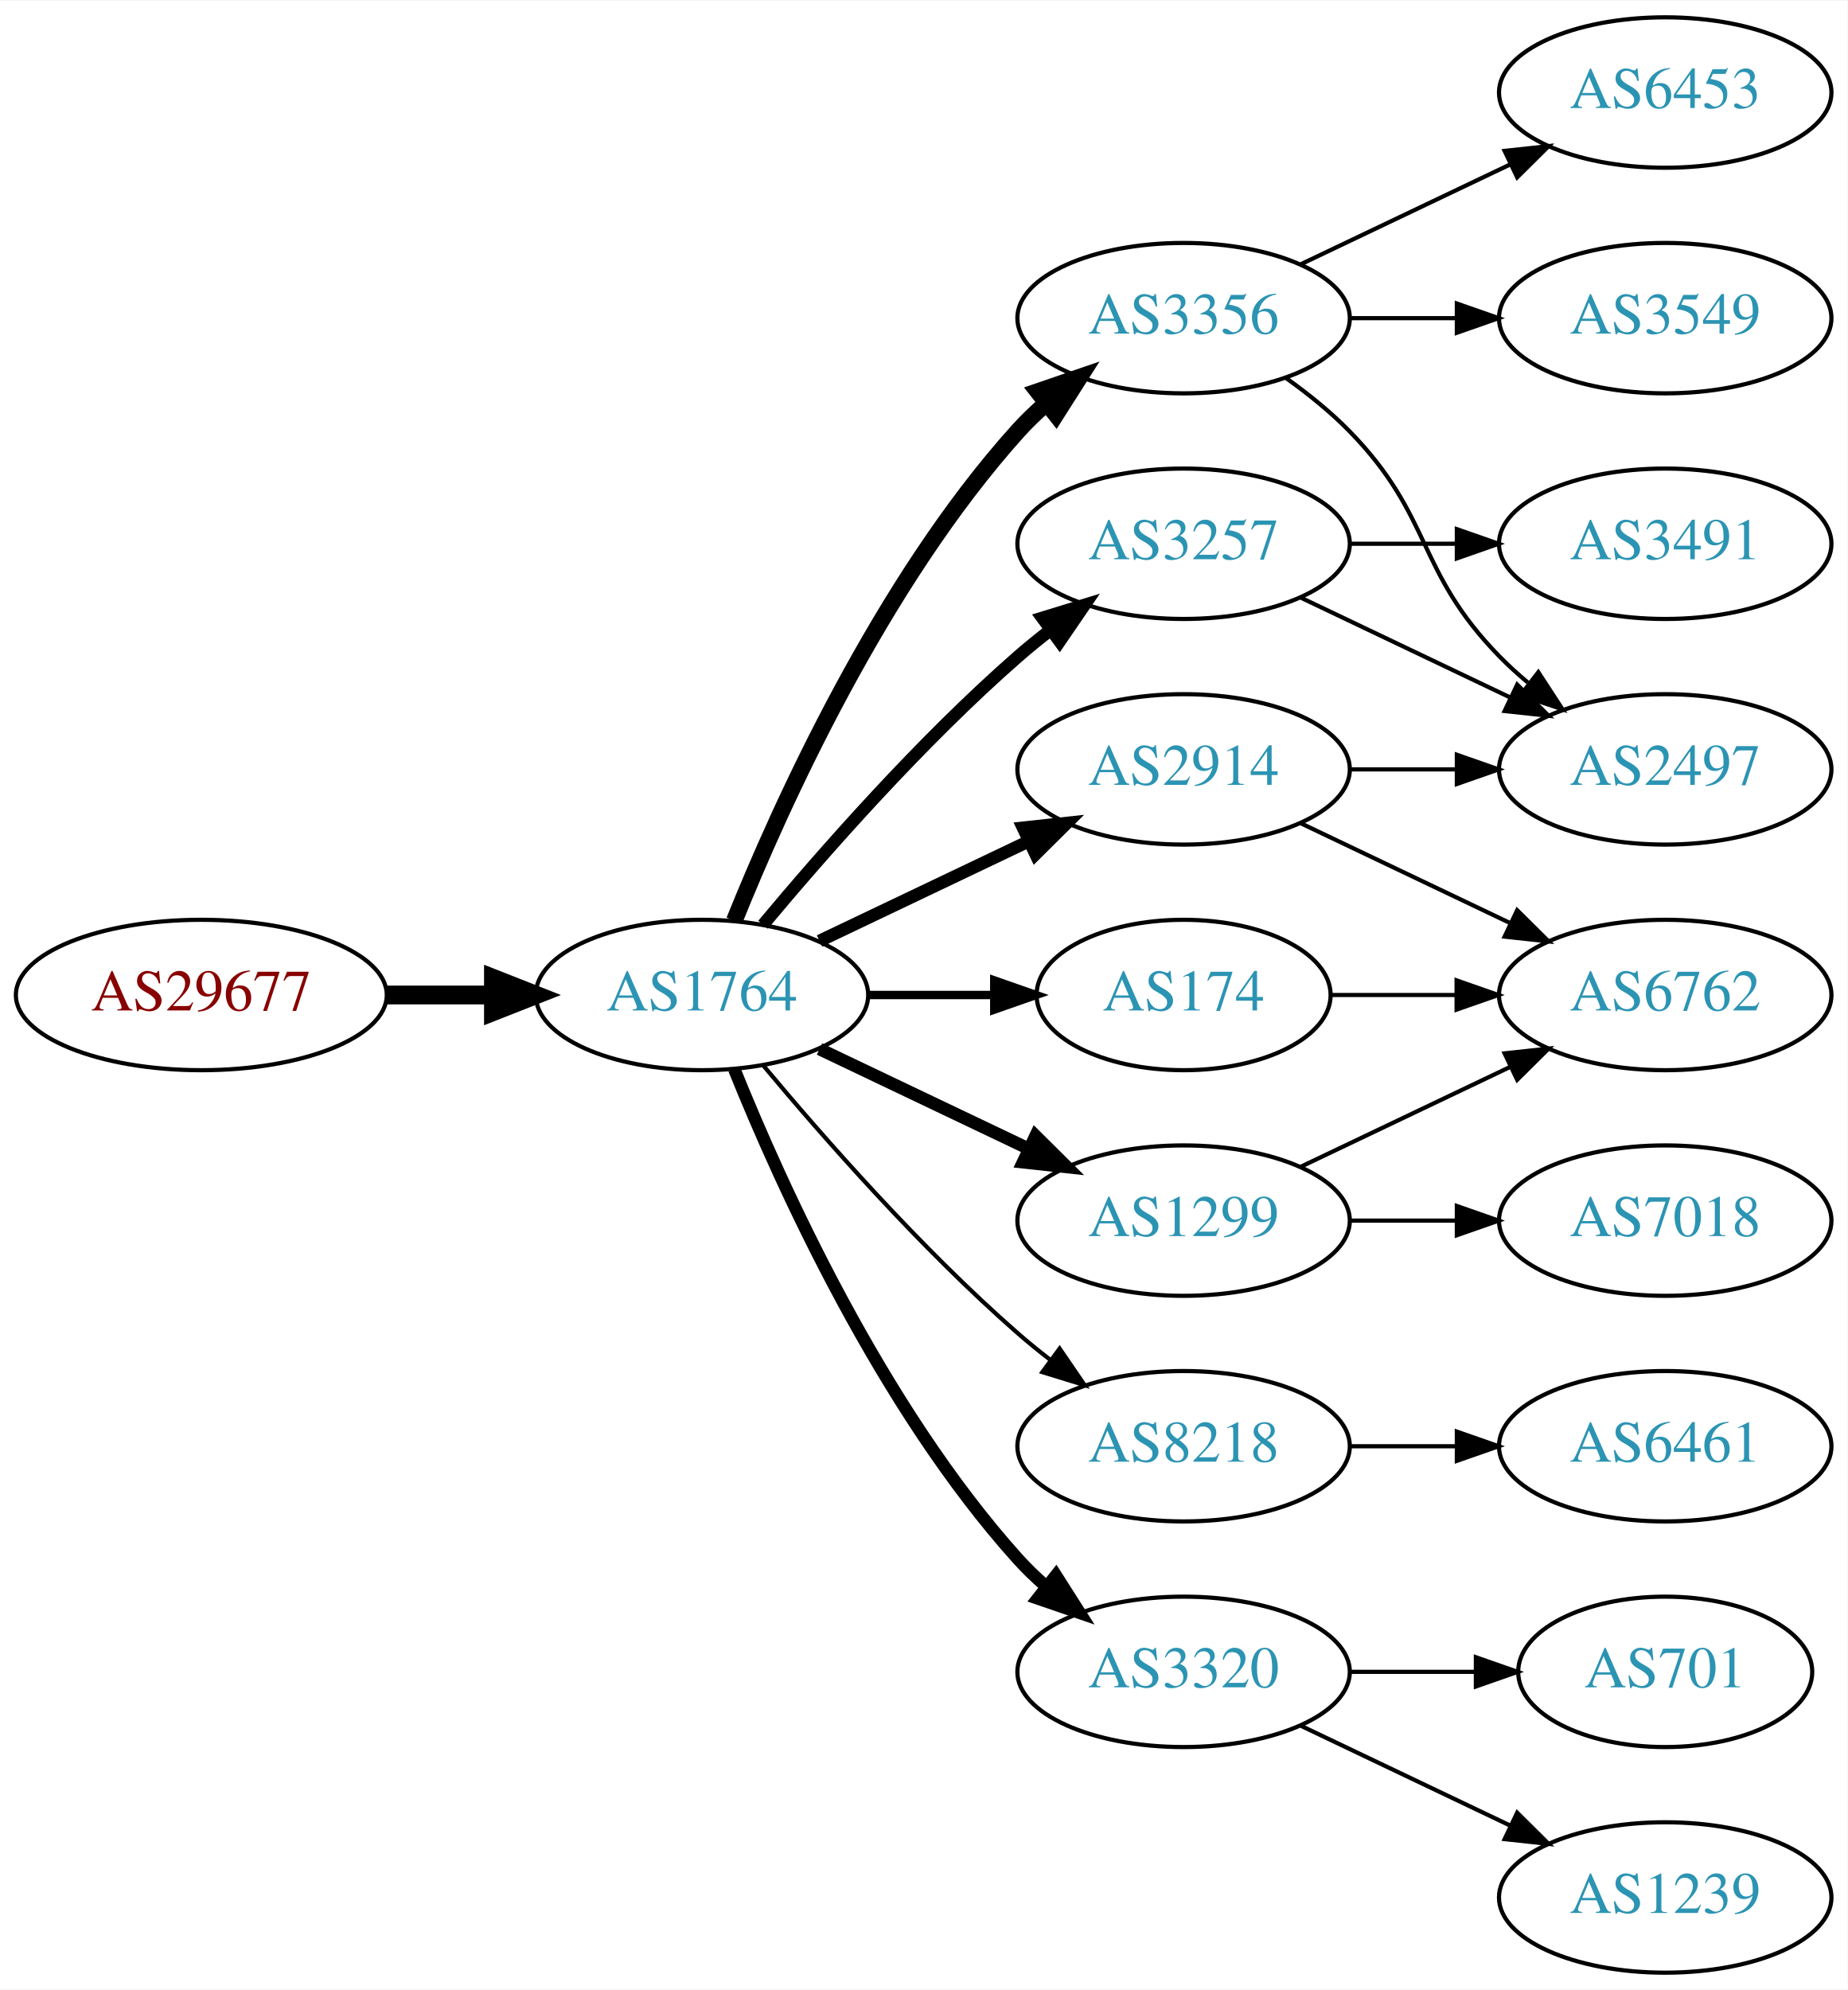
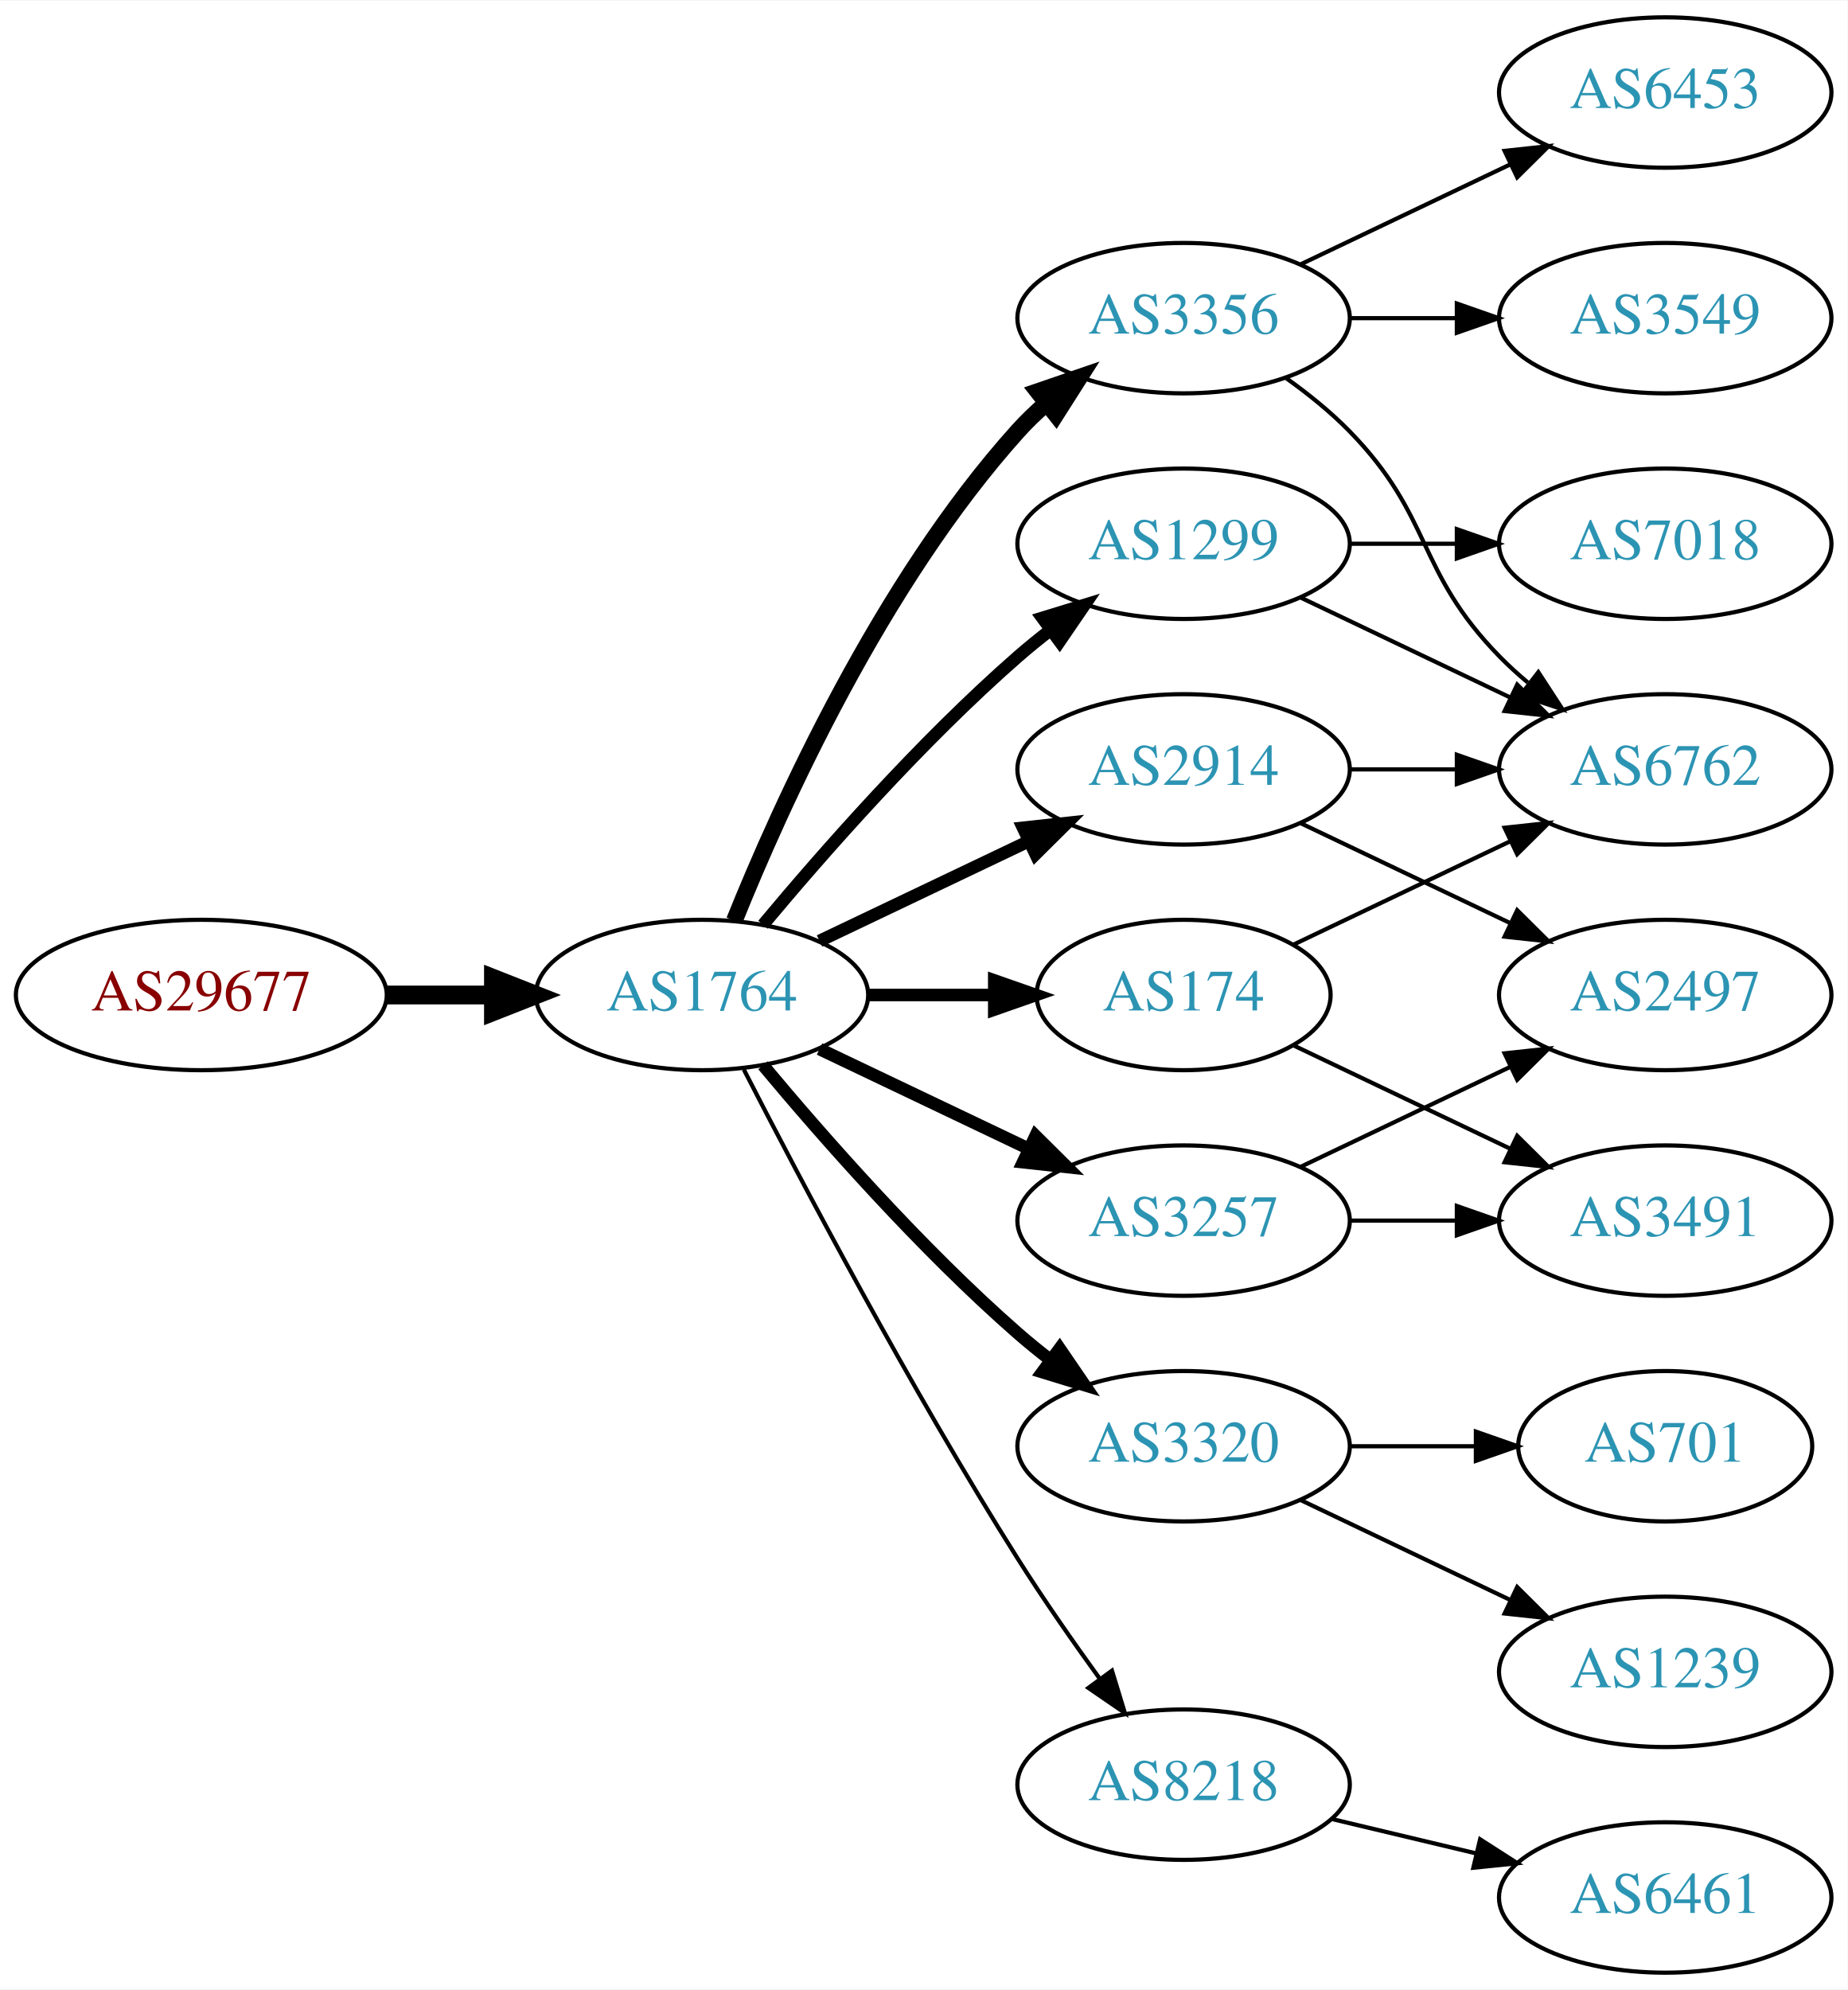
<svg xmlns="http://www.w3.org/2000/svg" xmlns:xlink="http://www.w3.org/1999/xlink" width="442pt" height="476pt" viewBox="0.00 0.00 442.27 476.00">
  <g id="graph0" class="graph" transform="scale(1 1) rotate(0) translate(4 472)">
    <polygon fill="white" stroke="none" points="-4,4 -4,-472 438.271,-472 438.271,4 -4,4" />
    <g id="node1" class="node">
      <g id="a_node1">
        <a xlink:href="/asn/29677" xlink:title="AS29677 ~ AXIANS ICT Austria GmbH [AT]">
          <ellipse fill="#ffffff" stroke="black" cx="44.196" cy="-234" rx="44.393" ry="18" />
          <text text-anchor="middle" x="44.196" y="-230.3" font-family="Times,serif" font-size="14.00" fill="#880000">AS29677</text>
        </a>
      </g>
    </g>
    <g id="node2" class="node">
      <g id="a_node2">
        <a xlink:href="/asn/1764" xlink:title="AS1764 ~ NEXTLAYER-AS [AT]">
          <ellipse fill="#ffffff" stroke="black" cx="164.039" cy="-234" rx="39.794" ry="18" />
          <text text-anchor="middle" x="164.039" y="-230.3" font-family="Times,serif" font-size="14.00" fill="#2c94b3">AS1764</text>
        </a>
      </g>
    </g>
    <g id="edge1" class="edge">
      <path fill="none" stroke="black" stroke-width="4.5" d="M88.407,-234C96.72,-234 105.482,-234 113.965,-234" />
      <polygon fill="black" stroke="black" stroke-width="4.5" points="114.123,-237.938 124.123,-234 114.123,-230.063 114.123,-237.938" />
    </g>
    <g id="node3" class="node">
      <g id="a_node3">
+         <a xlink:href="/asn/3356" xlink:title="AS3356 ~ Level 3 Parent, LLC [US]">
+           <ellipse fill="#ffffff" stroke="black" cx="279.332" cy="-396" rx="39.794" ry="18" />
+           <text text-anchor="middle" x="279.332" y="-392.3" font-family="Times,serif" font-size="14.00" fill="#2c94b3">AS3356</text>
+         </a>
+       </g>
+     </g>
+     <g id="edge2" class="edge">
+       <path fill="none" stroke="black" stroke-width="4" d="M171.786,-251.787C182.837,-279.243 206.891,-332.578 239.685,-369 241.688,-371.224 243.906,-373.363 246.239,-375.397" />
+       <polygon fill="black" stroke="black" stroke-width="4" points="244.437,-378.433 254.458,-381.873 248.769,-372.935 244.437,-378.433" />
+     </g>
+     <g id="node4" class="node">
+       <g id="a_node4">
        <a xlink:href="/asn/2914" xlink:title="AS2914 ~ NTT America, Inc. [US]">
          <ellipse fill="#ffffff" stroke="black" cx="279.332" cy="-288" rx="39.794" ry="18" />
          <text text-anchor="middle" x="279.332" y="-284.3" font-family="Times,serif" font-size="14.00" fill="#2c94b3">AS2914</text>
        </a>
      </g>
    </g>
-     <g id="edge2" class="edge">
+     <g id="edge3" class="edge">
      <path fill="none" stroke="black" stroke-width="3" d="M192.175,-246.934C207.169,-254.081 225.99,-263.052 242.213,-270.785" />
      <polygon fill="black" stroke="black" stroke-width="3" points="240.884,-274.028 251.417,-275.171 243.895,-267.709 240.884,-274.028" />
    </g>
-     <g id="node4" class="node">
-       <g id="a_node4">
+     <g id="node5" class="node">
+       <g id="a_node5">
+         <a xlink:href="/asn/3257" xlink:title="AS3257 ~ GTT [DE]">
+           <ellipse fill="#ffffff" stroke="black" cx="279.332" cy="-180" rx="39.794" ry="18" />
+           <text text-anchor="middle" x="279.332" y="-176.3" font-family="Times,serif" font-size="14.00" fill="#2c94b3">AS3257</text>
+         </a>
+       </g>
+     </g>
+     <g id="edge4" class="edge">
+       <path fill="none" stroke="black" stroke-width="3" d="M192.175,-221.066C207.169,-213.919 225.99,-204.948 242.213,-197.215" />
+       <polygon fill="black" stroke="black" stroke-width="3" points="243.895,-200.291 251.417,-192.829 240.884,-193.972 243.895,-200.291" />
+     </g>
+     <g id="node6" class="node">
+       <g id="a_node6">
        <a xlink:href="/asn/174" xlink:title="AS174 ~ Cogent Communications [US]">
          <ellipse fill="#ffffff" stroke="black" cx="279.332" cy="-234" rx="35.194" ry="18" />
          <text text-anchor="middle" x="279.332" y="-230.3" font-family="Times,serif" font-size="14.00" fill="#2c94b3">AS174</text>
        </a>
      </g>
    </g>
-     <g id="edge3" class="edge">
-       <path fill="none" stroke="black" stroke-width="2" d="M203.711,-234C213.416,-234 223.907,-234 233.87,-234" />
-       <polygon fill="black" stroke="black" stroke-width="2" points="234.006,-237.5 244.006,-234 234.006,-230.5 234.006,-237.5" />
-     </g>
-     <g id="node5" class="node">
-       <g id="a_node5">
-         <a xlink:href="/asn/1299" xlink:title="AS1299 ~ Telia Carrier [EU]">
-           <ellipse fill="#ffffff" stroke="black" cx="279.332" cy="-180" rx="39.794" ry="18" />
-           <text text-anchor="middle" x="279.332" y="-176.3" font-family="Times,serif" font-size="14.00" fill="#2c94b3">AS1299</text>
-         </a>
-       </g>
-     </g>
-     <g id="edge4" class="edge">
-       <path fill="none" stroke="black" stroke-width="3" d="M192.175,-221.066C207.169,-213.919 225.99,-204.948 242.213,-197.215" />
-       <polygon fill="black" stroke="black" stroke-width="3" points="243.895,-200.291 251.417,-192.829 240.884,-193.972 243.895,-200.291" />
-     </g>
-     <g id="node6" class="node">
-       <g id="a_node6">
-         <a xlink:href="/asn/3356" xlink:title="AS3356 ~ Level 3 Parent, LLC [US]">
-           <ellipse fill="#ffffff" stroke="black" cx="279.332" cy="-396" rx="39.794" ry="18" />
-           <text text-anchor="middle" x="279.332" y="-392.3" font-family="Times,serif" font-size="14.00" fill="#2c94b3">AS3356</text>
-         </a>
-       </g>
-     </g>
    <g id="edge5" class="edge">
-       <path fill="none" stroke="black" stroke-width="4" d="M171.786,-251.787C182.837,-279.243 206.891,-332.578 239.685,-369 241.688,-371.224 243.906,-373.363 246.239,-375.397" />
-       <polygon fill="black" stroke="black" stroke-width="4" points="244.437,-378.433 254.458,-381.873 248.769,-372.935 244.437,-378.433" />
+       <path fill="none" stroke="black" stroke-width="3" d="M203.711,-234C213.416,-234 223.907,-234 233.87,-234" />
+       <polygon fill="black" stroke="black" stroke-width="3" points="234.006,-237.5 244.006,-234 234.006,-230.5 234.006,-237.5" />
    </g>
    <g id="node7" class="node">
      <g id="a_node7">
-         <a xlink:href="/asn/3257" xlink:title="AS3257 ~ GTT [DE]">
+         <a xlink:href="/asn/1299" xlink:title="AS1299 ~ Telia Carrier [EU]">
          <ellipse fill="#ffffff" stroke="black" cx="279.332" cy="-342" rx="39.794" ry="18" />
-           <text text-anchor="middle" x="279.332" y="-338.3" font-family="Times,serif" font-size="14.00" fill="#2c94b3">AS3257</text>
+           <text text-anchor="middle" x="279.332" y="-338.3" font-family="Times,serif" font-size="14.00" fill="#2c94b3">AS1299</text>
        </a>
      </g>
    </g>
    <g id="edge6" class="edge">
      <path fill="none" stroke="black" stroke-width="3" d="M178.669,-250.817C192.951,-267.929 216.498,-294.745 239.685,-315 242.151,-317.154 244.789,-319.294 247.487,-321.372" />
      <polygon fill="black" stroke="black" stroke-width="3" points="245.512,-324.264 255.641,-327.37 249.66,-318.625 245.512,-324.264" />
    </g>
    <g id="node8" class="node">
      <g id="a_node8">
-         <a xlink:href="/asn/8218" xlink:title="AS8218 ~ legacy Neotelecoms [FR]">
+         <a xlink:href="/asn/3320" xlink:title="AS3320 ~ DTAG [DE]">
          <ellipse fill="#ffffff" stroke="black" cx="279.332" cy="-126" rx="39.794" ry="18" />
-           <text text-anchor="middle" x="279.332" y="-122.3" font-family="Times,serif" font-size="14.00" fill="#2c94b3">AS8218</text>
+           <text text-anchor="middle" x="279.332" y="-122.3" font-family="Times,serif" font-size="14.00" fill="#2c94b3">AS3320</text>
        </a>
      </g>
    </g>
    <g id="edge7" class="edge">
-       <path fill="none" stroke="black" d="M178.669,-217.183C192.951,-200.071 216.498,-173.255 239.685,-153 242.151,-150.846 244.789,-148.706 247.487,-146.628" />
-       <polygon fill="black" stroke="black" points="249.66,-149.375 255.641,-140.63 245.512,-143.736 249.66,-149.375" />
+       <path fill="none" stroke="black" stroke-width="3" d="M178.669,-217.183C192.951,-200.071 216.498,-173.255 239.685,-153 242.151,-150.846 244.789,-148.706 247.487,-146.628" />
+       <polygon fill="black" stroke="black" stroke-width="3" points="249.66,-149.375 255.641,-140.63 245.512,-143.736 249.66,-149.375" />
    </g>
    <g id="node9" class="node">
      <g id="a_node9">
-         <a xlink:href="/asn/3320" xlink:title="AS3320 ~ DTAG [DE]">
-           <ellipse fill="#ffffff" stroke="black" cx="279.332" cy="-72" rx="39.794" ry="18" />
-           <text text-anchor="middle" x="279.332" y="-68.3" font-family="Times,serif" font-size="14.00" fill="#2c94b3">AS3320</text>
+         <a xlink:href="/asn/8218" xlink:title="AS8218 ~ legacy Neotelecoms [FR]">
+           <ellipse fill="#ffffff" stroke="black" cx="279.332" cy="-45" rx="39.794" ry="18" />
+           <text text-anchor="middle" x="279.332" y="-41.3" font-family="Times,serif" font-size="14.00" fill="#2c94b3">AS8218</text>
        </a>
      </g>
    </g>
    <g id="edge8" class="edge">
-       <path fill="none" stroke="black" stroke-width="3" d="M171.786,-216.213C182.837,-188.757 206.891,-135.422 239.685,-99 241.688,-96.776 243.906,-94.637 246.239,-92.603" />
-       <polygon fill="black" stroke="black" stroke-width="3" points="248.769,-95.065 254.458,-86.127 244.437,-89.567 248.769,-95.065" />
-     </g>
-     <g id="node11" class="node">
-       <g id="a_node11">
-         <a xlink:href="/asn/2497" xlink:title="AS2497 ~ Internet Initiative Japan Inc. [JP]">
-           <ellipse fill="#ffffff" stroke="black" cx="394.625" cy="-288" rx="39.794" ry="18" />
-           <text text-anchor="middle" x="394.625" y="-284.3" font-family="Times,serif" font-size="14.00" fill="#2c94b3">AS2497</text>
-         </a>
-       </g>
-     </g>
-     <g id="edge13" class="edge">
-       <path fill="none" stroke="black" d="M319.004,-288C327.207,-288 335.971,-288 344.503,-288" />
-       <polygon fill="black" stroke="black" points="344.742,-291.5 354.742,-288 344.742,-284.5 344.742,-291.5" />
-     </g>
-     <g id="node13" class="node">
-       <g id="a_node13">
-         <a xlink:href="/asn/6762" xlink:title="AS6762 ~ TELECOM ITALIA SPARKLE S.p.A. [IT]">
-           <ellipse fill="#ffffff" stroke="black" cx="394.625" cy="-234" rx="39.794" ry="18" />
-           <text text-anchor="middle" x="394.625" y="-230.3" font-family="Times,serif" font-size="14.00" fill="#2c94b3">AS6762</text>
-         </a>
-       </g>
-     </g>
-     <g id="edge12" class="edge">
-       <path fill="none" stroke="black" d="M307.468,-275.066C322.462,-267.919 341.283,-258.948 357.506,-251.215" />
-       <polygon fill="black" stroke="black" points="359.188,-254.291 366.71,-246.829 356.177,-247.972 359.188,-254.291" />
-     </g>
-     <g id="edge14" class="edge">
-       <path fill="none" stroke="black" d="M314.631,-234C324.008,-234 334.358,-234 344.393,-234" />
-       <polygon fill="black" stroke="black" points="344.681,-237.5 354.681,-234 344.681,-230.5 344.681,-237.5" />
-     </g>
-     <g id="edge15" class="edge">
-       <path fill="none" stroke="black" d="M307.468,-192.934C322.462,-200.081 341.283,-209.052 357.506,-216.785" />
-       <polygon fill="black" stroke="black" points="356.177,-220.028 366.71,-221.171 359.188,-213.709 356.177,-220.028" />
-     </g>
-     <g id="node14" class="node">
-       <g id="a_node14">
-         <a xlink:href="/asn/7018" xlink:title="AS7018 ~ AT&amp;T Services, Inc. [US]">
-           <ellipse fill="#ffffff" stroke="black" cx="394.625" cy="-180" rx="39.794" ry="18" />
-           <text text-anchor="middle" x="394.625" y="-176.3" font-family="Times,serif" font-size="14.00" fill="#2c94b3">AS7018</text>
-         </a>
-       </g>
-     </g>
-     <g id="edge16" class="edge">
-       <path fill="none" stroke="black" d="M319.004,-180C327.207,-180 335.971,-180 344.503,-180" />
-       <polygon fill="black" stroke="black" points="344.742,-183.5 354.742,-180 344.742,-176.5 344.742,-183.5" />
+       <path fill="none" stroke="black" d="M174.065,-216.148C187.501,-189.945 213.95,-139.763 239.685,-99 245.748,-89.396 252.868,-79.187 259.333,-70.261" />
+       <polygon fill="black" stroke="black" points="262.185,-72.291 265.276,-62.157 256.54,-68.152 262.185,-72.291" />
    </g>
    <g id="node10" class="node">
      <g id="a_node10">
        <a xlink:href="/asn/3549" xlink:title="AS3549 ~ Level 3 Parent, LLC [US]">
          <ellipse fill="#ffffff" stroke="black" cx="394.625" cy="-396" rx="39.794" ry="18" />
          <text text-anchor="middle" x="394.625" y="-392.3" font-family="Times,serif" font-size="14.00" fill="#2c94b3">AS3549</text>
        </a>
      </g>
    </g>
    <g id="edge9" class="edge">
      <path fill="none" stroke="black" d="M319.004,-396C327.207,-396 335.971,-396 344.503,-396" />
      <polygon fill="black" stroke="black" points="344.742,-399.5 354.742,-396 344.742,-392.5 344.742,-399.5" />
    </g>
+     <g id="node11" class="node">
+       <g id="a_node11">
+         <a xlink:href="/asn/6762" xlink:title="AS6762 ~ TELECOM ITALIA SPARKLE S.p.A. [IT]">
+           <ellipse fill="#ffffff" stroke="black" cx="394.625" cy="-288" rx="39.794" ry="18" />
+           <text text-anchor="middle" x="394.625" y="-284.3" font-family="Times,serif" font-size="14.00" fill="#2c94b3">AS6762</text>
+         </a>
+       </g>
+     </g>
    <g id="edge10" class="edge">
      <path fill="none" stroke="black" d="M303.926,-381.611C309.182,-377.852 314.513,-373.563 318.978,-369 339.151,-348.383 334.806,-335.617 354.978,-315 357.071,-312.861 359.354,-310.782 361.731,-308.79" />
      <polygon fill="black" stroke="black" points="364.249,-311.268 370.031,-302.389 359.974,-305.725 364.249,-311.268" />
    </g>
    <g id="node12" class="node">
      <g id="a_node12">
        <a xlink:href="/asn/6453" xlink:title="AS6453 ~ TATA COMMUNICATIONS (AMERICA) INC [US]">
          <ellipse fill="#ffffff" stroke="black" cx="394.625" cy="-450" rx="39.794" ry="18" />
          <text text-anchor="middle" x="394.625" y="-446.3" font-family="Times,serif" font-size="14.00" fill="#2c94b3">AS6453</text>
        </a>
      </g>
    </g>
    <g id="edge11" class="edge">
      <path fill="none" stroke="black" d="M307.468,-408.934C322.462,-416.081 341.283,-425.052 357.506,-432.785" />
      <polygon fill="black" stroke="black" points="356.177,-436.028 366.71,-437.171 359.188,-429.709 356.177,-436.028" />
    </g>
-     <g id="edge20" class="edge">
+     <g id="edge12" class="edge">
+       <path fill="none" stroke="black" d="M319.004,-288C327.207,-288 335.971,-288 344.503,-288" />
+       <polygon fill="black" stroke="black" points="344.742,-291.5 354.742,-288 344.742,-284.5 344.742,-291.5" />
+     </g>
+     <g id="node13" class="node">
+       <g id="a_node13">
+         <a xlink:href="/asn/2497" xlink:title="AS2497 ~ Internet Initiative Japan Inc. [JP]">
+           <ellipse fill="#ffffff" stroke="black" cx="394.625" cy="-234" rx="39.794" ry="18" />
+           <text text-anchor="middle" x="394.625" y="-230.3" font-family="Times,serif" font-size="14.00" fill="#2c94b3">AS2497</text>
+         </a>
+       </g>
+     </g>
+     <g id="edge13" class="edge">
+       <path fill="none" stroke="black" d="M307.468,-275.066C322.462,-267.919 341.283,-258.948 357.506,-251.215" />
+       <polygon fill="black" stroke="black" points="359.188,-254.291 366.71,-246.829 356.177,-247.972 359.188,-254.291" />
+     </g>
+     <g id="edge15" class="edge">
+       <path fill="none" stroke="black" d="M307.468,-192.934C322.462,-200.081 341.283,-209.052 357.506,-216.785" />
+       <polygon fill="black" stroke="black" points="356.177,-220.028 366.71,-221.171 359.188,-213.709 356.177,-220.028" />
+     </g>
+     <g id="node14" class="node">
+       <g id="a_node14">
+         <a xlink:href="/asn/3491" xlink:title="AS3491 ~ PCCW Global, Inc. [US]">
+           <ellipse fill="#ffffff" stroke="black" cx="394.625" cy="-180" rx="39.794" ry="18" />
+           <text text-anchor="middle" x="394.625" y="-176.3" font-family="Times,serif" font-size="14.00" fill="#2c94b3">AS3491</text>
+         </a>
+       </g>
+     </g>
+     <g id="edge14" class="edge">
+       <path fill="none" stroke="black" d="M319.004,-180C327.207,-180 335.971,-180 344.503,-180" />
+       <polygon fill="black" stroke="black" points="344.742,-183.5 354.742,-180 344.742,-176.5 344.742,-183.5" />
+     </g>
+     <g id="edge17" class="edge">
+       <path fill="none" stroke="black" d="M305.757,-246.119C321.059,-253.413 340.783,-262.814 357.665,-270.86" />
+       <polygon fill="black" stroke="black" points="356.172,-274.026 366.705,-275.169 359.184,-267.707 356.172,-274.026" />
+     </g>
+     <g id="edge16" class="edge">
+       <path fill="none" stroke="black" d="M305.757,-221.881C321.059,-214.587 340.783,-205.186 357.665,-197.14" />
+       <polygon fill="black" stroke="black" points="359.184,-200.293 366.705,-192.831 356.172,-193.974 359.184,-200.293" />
+     </g>
+     <g id="edge19" class="edge">
      <path fill="none" stroke="black" d="M307.468,-329.066C322.462,-321.919 341.283,-312.948 357.506,-305.215" />
      <polygon fill="black" stroke="black" points="359.188,-308.291 366.71,-300.829 356.177,-301.972 359.188,-308.291" />
    </g>
+     <g id="node15" class="node">
+       <g id="a_node15">
+         <a xlink:href="/asn/7018" xlink:title="AS7018 ~ AT&amp;T Services, Inc. [US]">
+           <ellipse fill="#ffffff" stroke="black" cx="394.625" cy="-342" rx="39.794" ry="18" />
+           <text text-anchor="middle" x="394.625" y="-338.3" font-family="Times,serif" font-size="14.00" fill="#2c94b3">AS7018</text>
+         </a>
+       </g>
+     </g>
+     <g id="edge18" class="edge">
+       <path fill="none" stroke="black" d="M319.004,-342C327.207,-342 335.971,-342 344.503,-342" />
+       <polygon fill="black" stroke="black" points="344.742,-345.5 354.742,-342 344.742,-338.5 344.742,-345.5" />
+     </g>
+     <g id="node17" class="node">
+       <g id="a_node17">
+         <a xlink:href="/asn/1239" xlink:title="AS1239 ~ Sprint [US]">
+           <ellipse fill="#ffffff" stroke="black" cx="394.625" cy="-72" rx="39.794" ry="18" />
+           <text text-anchor="middle" x="394.625" y="-68.3" font-family="Times,serif" font-size="14.00" fill="#2c94b3">AS1239</text>
+         </a>
+       </g>
+     </g>
+     <g id="edge21" class="edge">
+       <path fill="none" stroke="black" d="M307.468,-113.066C322.462,-105.919 341.283,-96.948 357.506,-89.215" />
+       <polygon fill="black" stroke="black" points="359.188,-92.291 366.71,-84.829 356.177,-85.972 359.188,-92.291" />
+     </g>
    <g id="node18" class="node">
      <g id="a_node18">
-         <a xlink:href="/asn/3491" xlink:title="AS3491 ~ PCCW Global, Inc. [US]">
-           <ellipse fill="#ffffff" stroke="black" cx="394.625" cy="-342" rx="39.794" ry="18" />
-           <text text-anchor="middle" x="394.625" y="-338.3" font-family="Times,serif" font-size="14.00" fill="#2c94b3">AS3491</text>
-         </a>
-       </g>
-     </g>
-     <g id="edge21" class="edge">
-       <path fill="none" stroke="black" d="M319.004,-342C327.207,-342 335.971,-342 344.503,-342" />
-       <polygon fill="black" stroke="black" points="344.742,-345.5 354.742,-342 344.742,-338.5 344.742,-345.5" />
-     </g>
-     <g id="node15" class="node">
-       <g id="a_node15">
-         <a xlink:href="/asn/6461" xlink:title="AS6461 ~ Zayo Bandwidth [US]">
-           <ellipse fill="#ffffff" stroke="black" cx="394.625" cy="-126" rx="39.794" ry="18" />
-           <text text-anchor="middle" x="394.625" y="-122.3" font-family="Times,serif" font-size="14.00" fill="#2c94b3">AS6461</text>
-         </a>
-       </g>
-     </g>
-     <g id="edge17" class="edge">
-       <path fill="none" stroke="black" d="M319.004,-126C327.207,-126 335.971,-126 344.503,-126" />
-       <polygon fill="black" stroke="black" points="344.742,-129.5 354.742,-126 344.742,-122.5 344.742,-129.5" />
+         <a xlink:href="/asn/701" xlink:title="AS701 ~ UUNET [US]">
+           <ellipse fill="#ffffff" stroke="black" cx="394.625" cy="-126" rx="35.194" ry="18" />
+           <text text-anchor="middle" x="394.625" y="-122.3" font-family="Times,serif" font-size="14.00" fill="#2c94b3">AS701</text>
+         </a>
+       </g>
+     </g>
+     <g id="edge22" class="edge">
+       <path fill="none" stroke="black" d="M319.004,-126C328.709,-126 339.2,-126 349.163,-126" />
+       <polygon fill="black" stroke="black" points="349.299,-129.5 359.299,-126 349.299,-122.5 349.299,-129.5" />
    </g>
    <g id="node16" class="node">
      <g id="a_node16">
-         <a xlink:href="/asn/1239" xlink:title="AS1239 ~ Sprint [US]">
+         <a xlink:href="/asn/6461" xlink:title="AS6461 ~ Zayo Bandwidth [US]">
          <ellipse fill="#ffffff" stroke="black" cx="394.625" cy="-18" rx="39.794" ry="18" />
-           <text text-anchor="middle" x="394.625" y="-14.3" font-family="Times,serif" font-size="14.00" fill="#2c94b3">AS1239</text>
-         </a>
-       </g>
-     </g>
-     <g id="edge18" class="edge">
-       <path fill="none" stroke="black" d="M307.468,-59.066C322.462,-51.919 341.283,-42.948 357.506,-35.215" />
-       <polygon fill="black" stroke="black" points="359.188,-38.291 366.71,-30.829 356.177,-31.972 359.188,-38.291" />
-     </g>
-     <g id="node17" class="node">
-       <g id="a_node17">
-         <a xlink:href="/asn/701" xlink:title="AS701 ~ UUNET [US]">
-           <ellipse fill="#ffffff" stroke="black" cx="394.625" cy="-72" rx="35.194" ry="18" />
-           <text text-anchor="middle" x="394.625" y="-68.3" font-family="Times,serif" font-size="14.00" fill="#2c94b3">AS701</text>
-         </a>
-       </g>
-     </g>
-     <g id="edge19" class="edge">
-       <path fill="none" stroke="black" d="M319.004,-72C328.709,-72 339.2,-72 349.163,-72" />
-       <polygon fill="black" stroke="black" points="349.299,-75.5 359.299,-72 349.299,-68.5 349.299,-75.5" />
+           <text text-anchor="middle" x="394.625" y="-14.3" font-family="Times,serif" font-size="14.00" fill="#2c94b3">AS6461</text>
+         </a>
+       </g>
+     </g>
+     <g id="edge20" class="edge">
+       <path fill="none" stroke="black" d="M314.939,-36.752C325.81,-34.162 337.964,-31.265 349.407,-28.538" />
+       <polygon fill="black" stroke="black" points="350.313,-31.92 359.229,-26.197 348.69,-25.111 350.313,-31.92" />
    </g>
  </g>
</svg>
